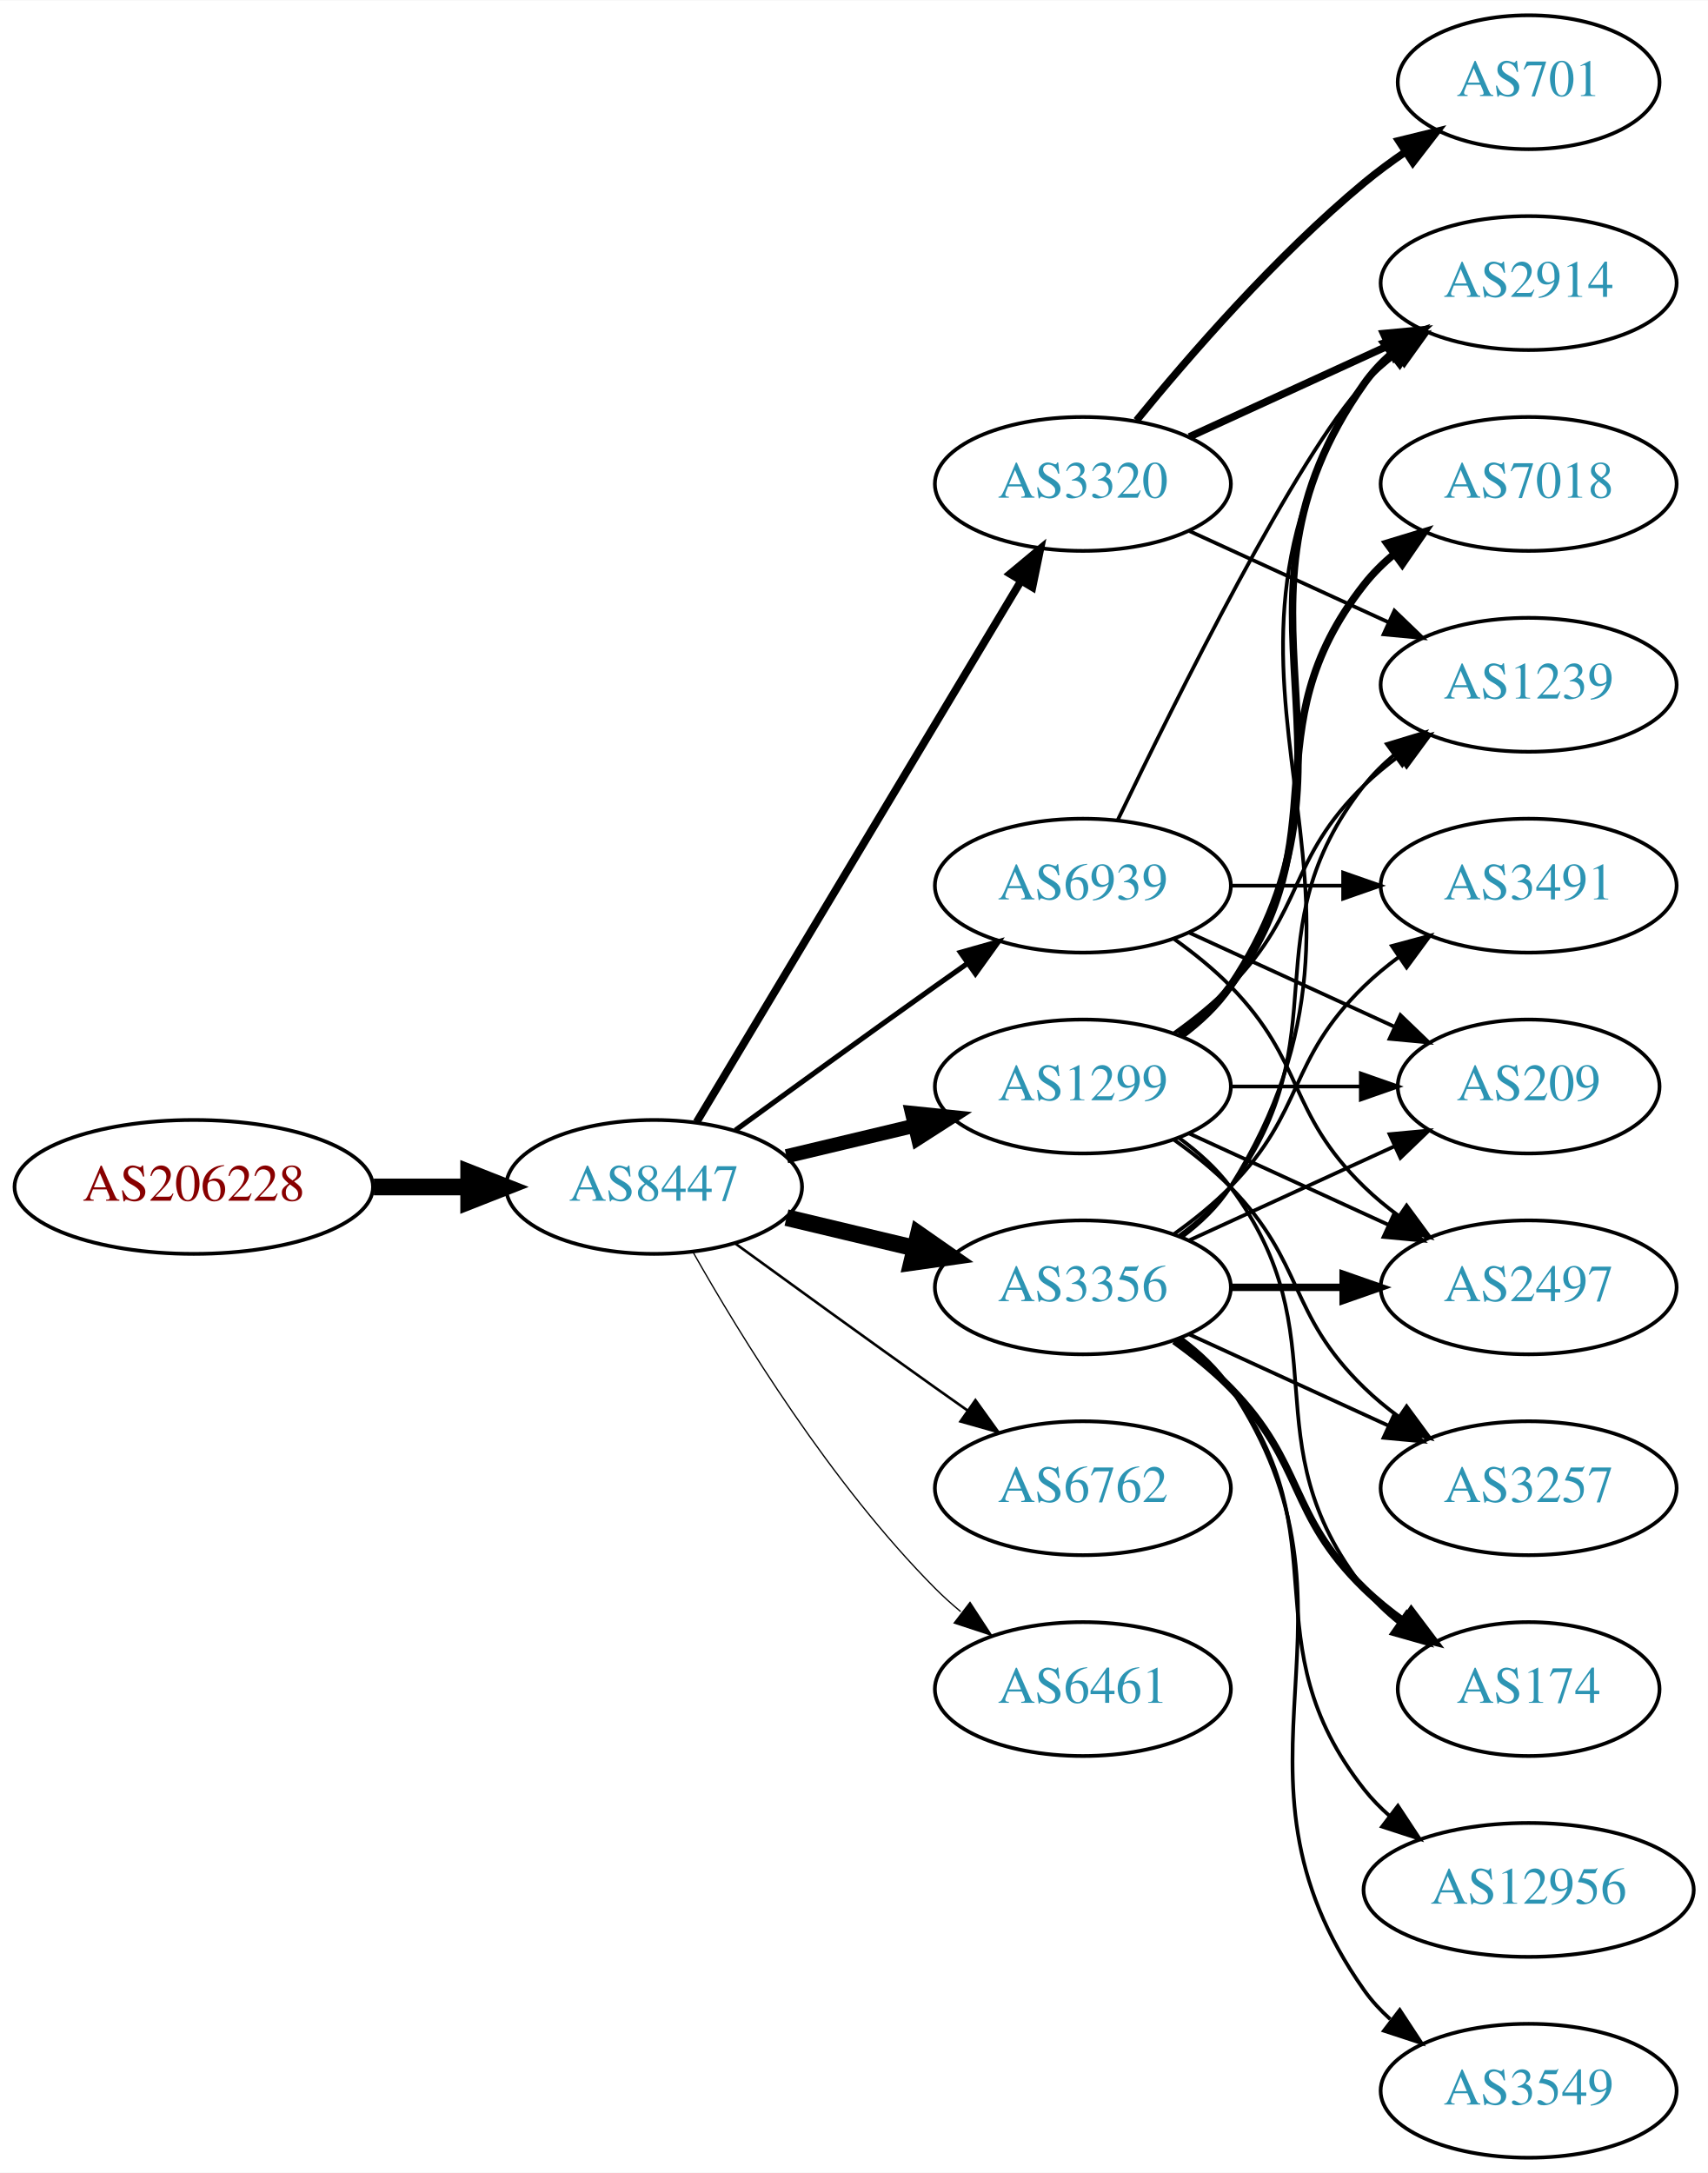
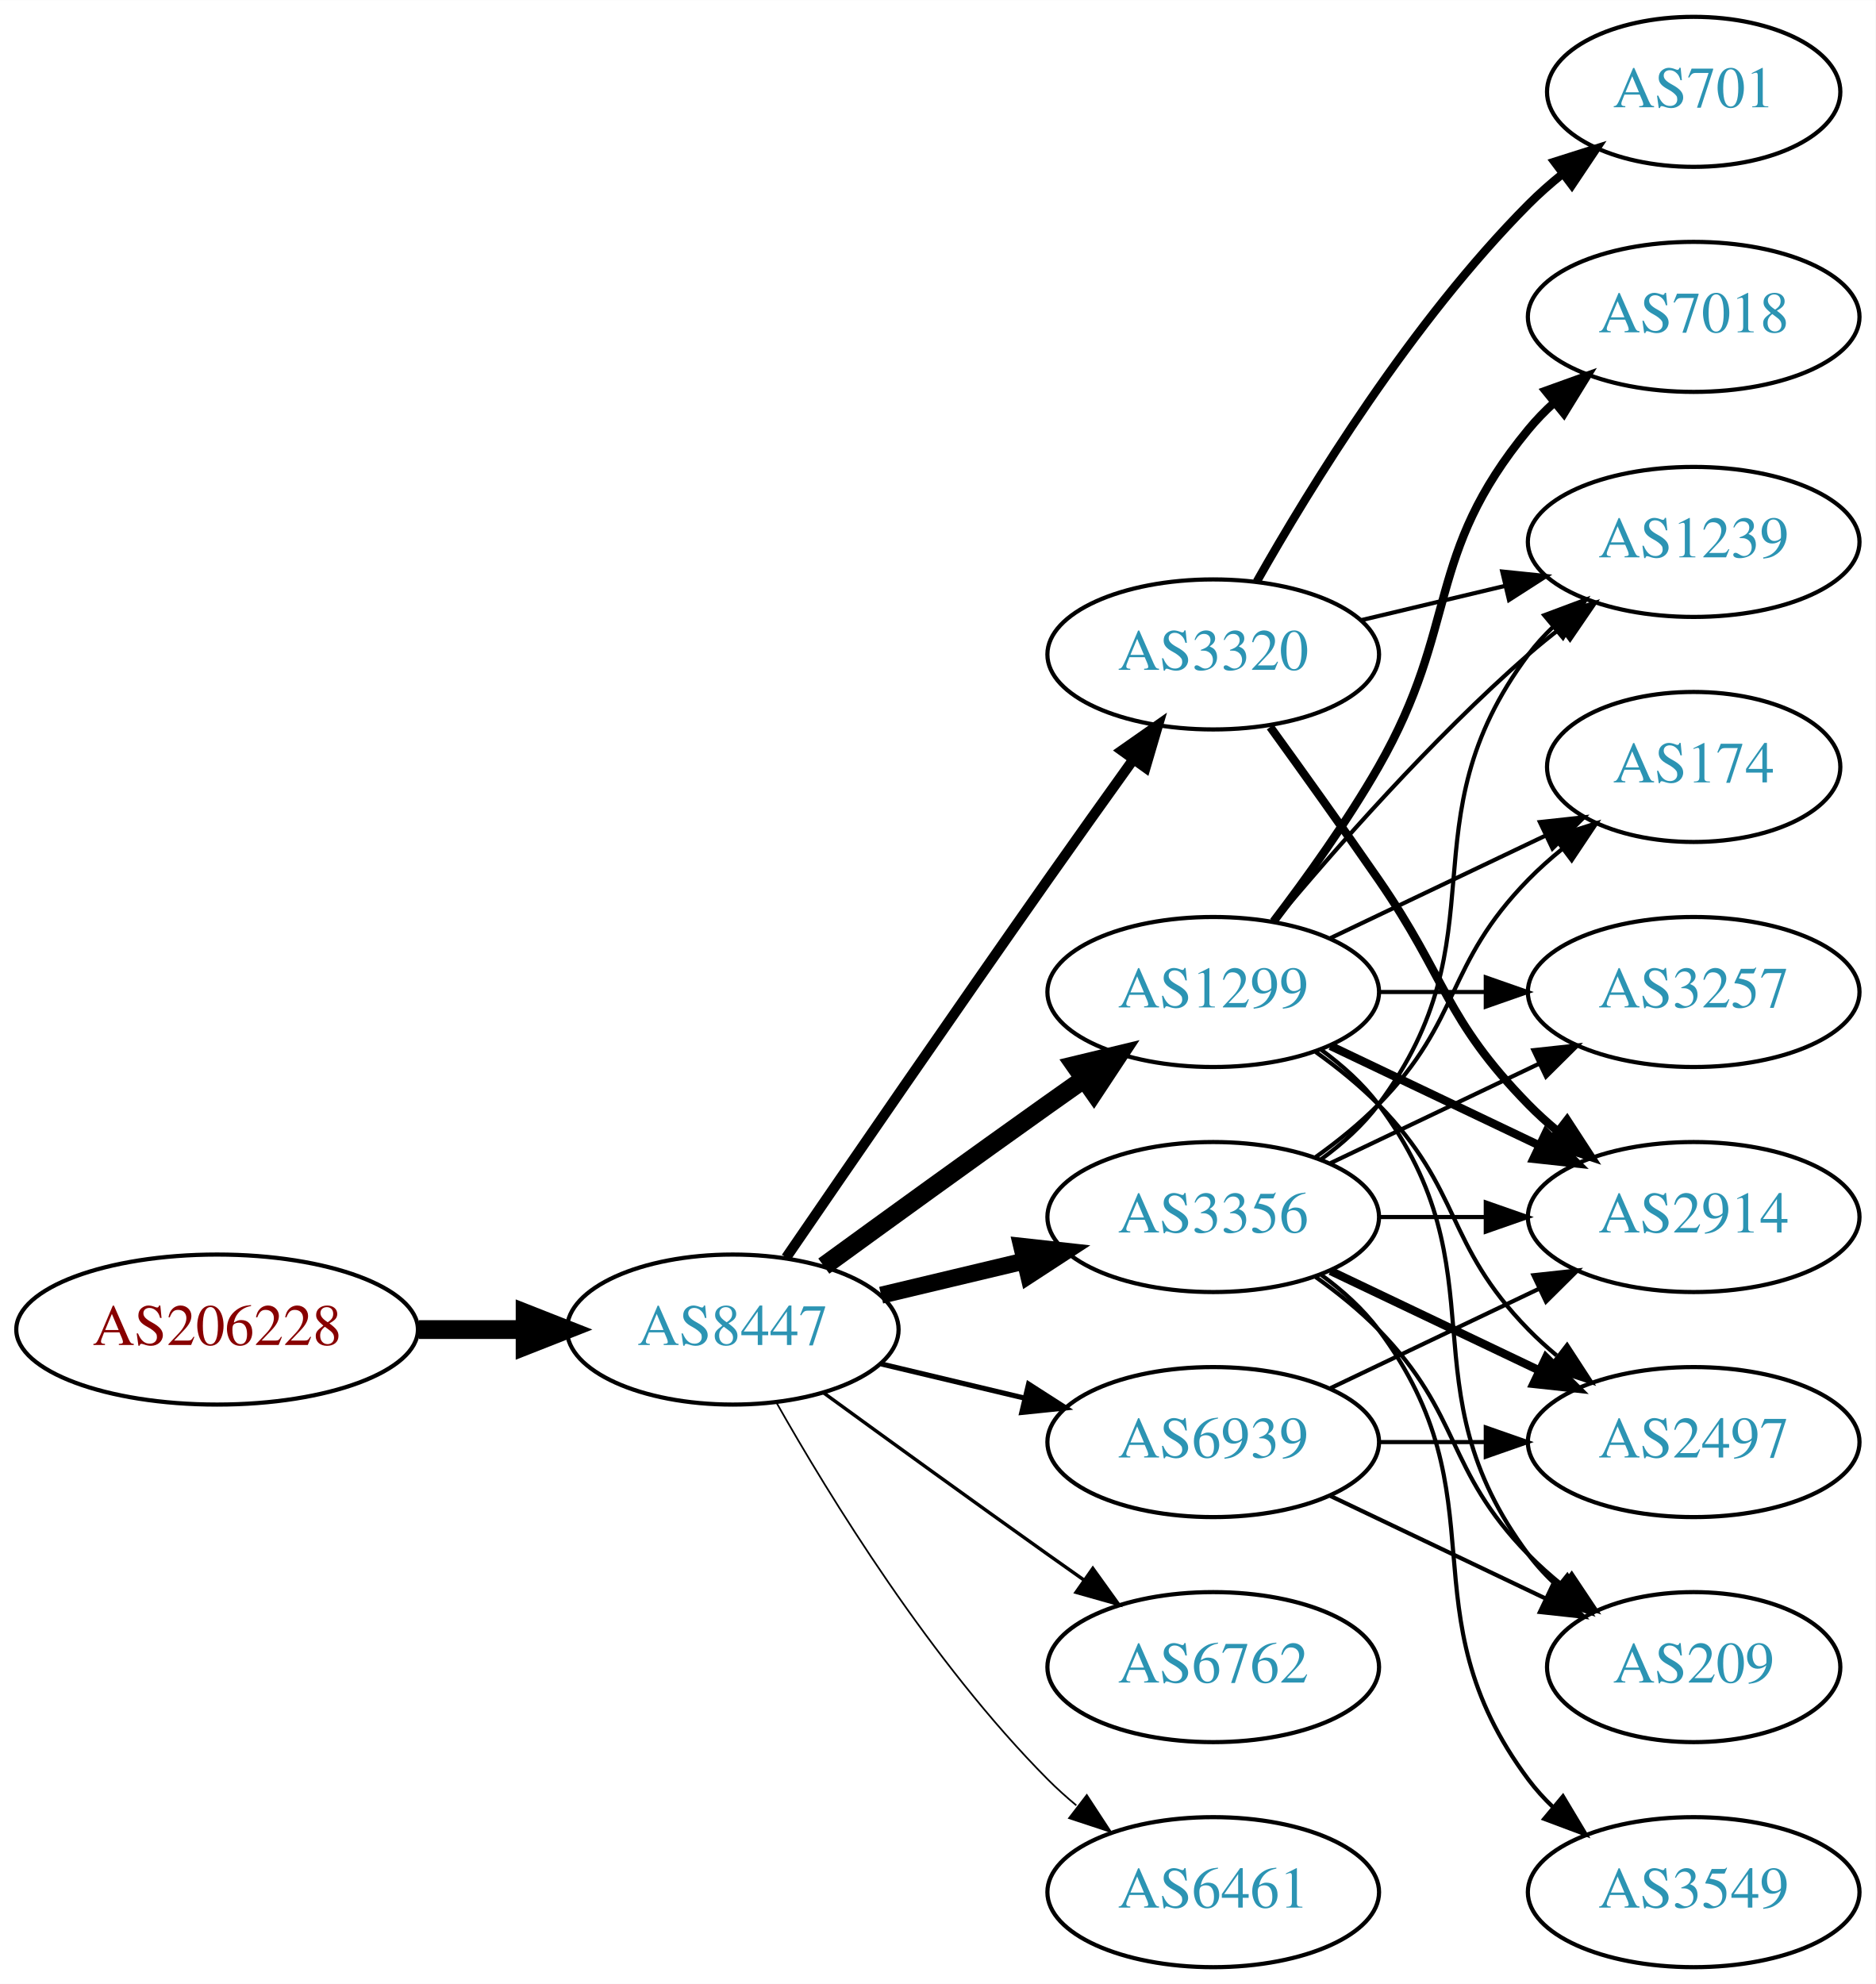
- <svg xmlns="http://www.w3.org/2000/svg" xmlns:xlink="http://www.w3.org/1999/xlink" width="459pt" height="584pt" viewBox="0.00 0.00 459.17 584.00">
-   <g id="graph0" class="graph" transform="scale(1 1) rotate(0) translate(4 580)">
-     <polygon fill="white" stroke="none" points="-4,4 -4,-580 455.17,-580 455.17,4 -4,4" />
+ <svg xmlns="http://www.w3.org/2000/svg" xmlns:xlink="http://www.w3.org/1999/xlink" width="450pt" height="476pt" viewBox="0.00 0.00 450.07 476.00">
+   <g id="graph0" class="graph" transform="scale(1 1) rotate(0) translate(4 472)">
+     <polygon fill="white" stroke="none" points="-4,4 -4,-472 446.07,-472 446.07,4 -4,4" />
    <g id="node1" class="node">
      <g id="a_node1">
        <a xlink:href="/asn/206228" xlink:title="AS206228 ~ Andritz AG [AT]">
-           <ellipse fill="#ffffff" stroke="black" cx="48.096" cy="-261" rx="48.192" ry="18" />
-           <text text-anchor="middle" x="48.096" y="-257.3" font-family="Times,serif" font-size="14.00" fill="#880000">AS206228</text>
+           <ellipse fill="#ffffff" stroke="black" cx="48.096" cy="-153" rx="48.192" ry="18" />
+           <text text-anchor="middle" x="48.096" y="-149.3" font-family="Times,serif" font-size="14.00" fill="#880000">AS206228</text>
        </a>
      </g>
    </g>
    <g id="node2" class="node">
      <g id="a_node2">
        <a xlink:href="/asn/8447" xlink:title="AS8447 ~ A1 Telekom Austria AG [AT]">
-           <ellipse fill="#ffffff" stroke="black" cx="171.838" cy="-261" rx="39.794" ry="18" />
-           <text text-anchor="middle" x="171.838" y="-257.3" font-family="Times,serif" font-size="14.00" fill="#2c94b3">AS8447</text>
+           <ellipse fill="#ffffff" stroke="black" cx="171.838" cy="-153" rx="39.794" ry="18" />
+           <text text-anchor="middle" x="171.838" y="-149.3" font-family="Times,serif" font-size="14.00" fill="#2c94b3">AS8447</text>
        </a>
      </g>
    </g>
    <g id="edge1" class="edge">
-       <path fill="none" stroke="black" stroke-width="4.5" d="M96.513,-261C104.867,-261 113.577,-261 121.969,-261" />
-       <polygon fill="black" stroke="black" stroke-width="4.5" points="122.004,-264.938 132.004,-261 122.004,-257.063 122.004,-264.938" />
+       <path fill="none" stroke="black" stroke-width="4.5" d="M96.513,-153C104.867,-153 113.577,-153 121.969,-153" />
+       <polygon fill="black" stroke="black" stroke-width="4.5" points="122.004,-156.938 132.004,-153 122.004,-149.063 122.004,-156.938" />
    </g>
    <g id="node3" class="node">
      <g id="a_node3">
-         <a xlink:href="/asn/3320" xlink:title="AS3320 ~ DTAG [DE]">
-           <ellipse fill="#ffffff" stroke="black" cx="287.131" cy="-450" rx="39.794" ry="18" />
-           <text text-anchor="middle" x="287.131" y="-446.3" font-family="Times,serif" font-size="14.00" fill="#2c94b3">AS3320</text>
+         <a xlink:href="/asn/1299" xlink:title="AS1299 ~ Telia Carrier [EU]">
+           <ellipse fill="#ffffff" stroke="black" cx="287.131" cy="-234" rx="39.794" ry="18" />
+           <text text-anchor="middle" x="287.131" y="-230.3" font-family="Times,serif" font-size="14.00" fill="#2c94b3">AS1299</text>
        </a>
      </g>
    </g>
    <g id="edge2" class="edge">
-       <path fill="none" stroke="black" stroke-width="2.077" d="M183.293,-278.442C203.274,-311.775 246.98,-384.686 270.465,-423.866" />
-       <polygon fill="black" stroke="black" stroke-width="2.077" points="267.558,-425.823 275.701,-432.6 273.561,-422.224 267.558,-425.823" />
+       <path fill="none" stroke="black" stroke-width="4.5" d="M193.686,-168.222C208.62,-179.091 229.234,-194.025 247.484,-207 250.305,-209.005 253.248,-211.085 256.196,-213.159" />
+       <polygon fill="black" stroke="black" stroke-width="4.5" points="253.972,-216.409 264.421,-218.926 258.493,-209.961 253.972,-216.409" />
    </g>
    <g id="node4" class="node">
      <g id="a_node4">
-         <a xlink:href="/asn/3356" xlink:title="AS3356 ~ Level 3 Parent, LLC [US]">
-           <ellipse fill="#ffffff" stroke="black" cx="287.131" cy="-234" rx="39.794" ry="18" />
-           <text text-anchor="middle" x="287.131" y="-230.3" font-family="Times,serif" font-size="14.00" fill="#2c94b3">AS3356</text>
+         <a xlink:href="/asn/6762" xlink:title="AS6762 ~ TELECOM ITALIA SPARKLE S.p.A. [IT]">
+           <ellipse fill="#ffffff" stroke="black" cx="287.131" cy="-72" rx="39.794" ry="18" />
+           <text text-anchor="middle" x="287.131" y="-68.3" font-family="Times,serif" font-size="14.00" fill="#2c94b3">AS6762</text>
        </a>
      </g>
    </g>
    <g id="edge3" class="edge">
-       <path fill="none" stroke="black" stroke-width="4.5" d="M207.445,-252.752C218.316,-250.162 230.471,-247.265 241.913,-244.538" />
-       <polygon fill="black" stroke="black" stroke-width="4.5" points="242.921,-248.346 251.736,-242.197 241.095,-240.685 242.921,-248.346" />
+       <path fill="none" stroke="black" stroke-width="0.818" d="M193.686,-137.778C208.62,-126.909 229.234,-111.975 247.484,-99 250.305,-96.995 253.248,-94.915 256.196,-92.841" />
+       <polygon fill="black" stroke="black" stroke-width="0.818" points="258.242,-95.681 264.421,-87.074 254.223,-89.95 258.242,-95.681" />
    </g>
    <g id="node5" class="node">
      <g id="a_node5">
-         <a xlink:href="/asn/6762" xlink:title="AS6762 ~ TELECOM ITALIA SPARKLE S.p.A. [IT]">
+         <a xlink:href="/asn/3356" xlink:title="AS3356 ~ Level 3 Parent, LLC [US]">
          <ellipse fill="#ffffff" stroke="black" cx="287.131" cy="-180" rx="39.794" ry="18" />
-           <text text-anchor="middle" x="287.131" y="-176.3" font-family="Times,serif" font-size="14.00" fill="#2c94b3">AS6762</text>
+           <text text-anchor="middle" x="287.131" y="-176.3" font-family="Times,serif" font-size="14.00" fill="#2c94b3">AS3356</text>
        </a>
      </g>
    </g>
    <g id="edge4" class="edge">
-       <path fill="none" stroke="black" stroke-width="0.692" d="M193.686,-245.778C208.62,-234.909 229.234,-219.975 247.484,-207 250.305,-204.995 253.248,-202.915 256.196,-200.841" />
-       <polygon fill="black" stroke="black" stroke-width="0.692" points="258.242,-203.681 264.421,-195.074 254.223,-197.95 258.242,-203.681" />
+       <path fill="none" stroke="black" stroke-width="4.091" d="M207.445,-161.248C218.316,-163.838 230.471,-166.735 241.913,-169.462" />
+       <polygon fill="black" stroke="black" stroke-width="4.091" points="241.178,-172.967 251.736,-171.803 242.838,-166.003 241.178,-172.967" />
    </g>
    <g id="node6" class="node">
      <g id="a_node6">
-         <a xlink:href="/asn/1299" xlink:title="AS1299 ~ Telia Carrier [EU]">
-           <ellipse fill="#ffffff" stroke="black" cx="287.131" cy="-288" rx="39.794" ry="18" />
-           <text text-anchor="middle" x="287.131" y="-284.3" font-family="Times,serif" font-size="14.00" fill="#2c94b3">AS1299</text>
+         <a xlink:href="/asn/3320" xlink:title="AS3320 ~ DTAG [DE]">
+           <ellipse fill="#ffffff" stroke="black" cx="287.131" cy="-315" rx="39.794" ry="18" />
+           <text text-anchor="middle" x="287.131" y="-311.3" font-family="Times,serif" font-size="14.00" fill="#2c94b3">AS3320</text>
        </a>
      </g>
    </g>
    <g id="edge5" class="edge">
-       <path fill="none" stroke="black" stroke-width="3.808" d="M207.445,-269.248C218.316,-271.838 230.471,-274.735 241.913,-277.462" />
-       <polygon fill="black" stroke="black" stroke-width="3.808" points="241.197,-280.889 251.736,-279.803 242.819,-274.08 241.197,-280.889" />
+       <path fill="none" stroke="black" stroke-width="2.455" d="M184.645,-170.269C199.288,-191.642 225.062,-229.12 247.484,-261 254.119,-270.433 261.469,-280.739 267.963,-289.795" />
+       <polygon fill="black" stroke="black" stroke-width="2.455" points="265.199,-291.946 273.875,-298.026 270.884,-287.862 265.199,-291.946" />
    </g>
    <g id="node7" class="node">
      <g id="a_node7">
        <a xlink:href="/asn/6461" xlink:title="AS6461 ~ Zayo Bandwidth [US]">
-           <ellipse fill="#ffffff" stroke="black" cx="287.131" cy="-126" rx="39.794" ry="18" />
-           <text text-anchor="middle" x="287.131" y="-122.3" font-family="Times,serif" font-size="14.00" fill="#2c94b3">AS6461</text>
+           <ellipse fill="#ffffff" stroke="black" cx="287.131" cy="-18" rx="39.794" ry="18" />
+           <text text-anchor="middle" x="287.131" y="-14.3" font-family="Times,serif" font-size="14.00" fill="#2c94b3">AS6461</text>
        </a>
      </g>
    </g>
    <g id="edge6" class="edge">
-       <path fill="none" stroke="black" stroke-width="0.346" d="M182.298,-243.51C195.08,-220.904 219.512,-181.114 247.484,-153 249.595,-150.879 251.891,-148.812 254.277,-146.829" />
-       <polygon fill="black" stroke="black" stroke-width="0.346" points="256.792,-149.31 262.592,-140.444 252.529,-143.758 256.792,-149.31" />
+       <path fill="none" stroke="black" stroke-width="0.409" d="M182.298,-135.51C195.08,-112.904 219.512,-73.114 247.484,-45 249.595,-42.879 251.891,-40.812 254.277,-38.829" />
+       <polygon fill="black" stroke="black" stroke-width="0.409" points="256.792,-41.31 262.592,-32.444 252.529,-35.758 256.792,-41.31" />
    </g>
    <g id="node8" class="node">
      <g id="a_node8">
        <a xlink:href="/asn/6939" xlink:title="AS6939 ~ Hurricane Electric LLC [US]">
-           <ellipse fill="#ffffff" stroke="black" cx="287.131" cy="-342" rx="39.794" ry="18" />
-           <text text-anchor="middle" x="287.131" y="-338.3" font-family="Times,serif" font-size="14.00" fill="#2c94b3">AS6939</text>
+           <ellipse fill="#ffffff" stroke="black" cx="287.131" cy="-126" rx="39.794" ry="18" />
+           <text text-anchor="middle" x="287.131" y="-122.3" font-family="Times,serif" font-size="14.00" fill="#2c94b3">AS6939</text>
        </a>
      </g>
    </g>
    <g id="edge7" class="edge">
-       <path fill="none" stroke="black" stroke-width="1.385" d="M193.686,-276.222C208.62,-287.091 229.234,-302.025 247.484,-315 250.305,-317.005 253.248,-319.085 256.196,-321.159" />
-       <polygon fill="black" stroke="black" stroke-width="1.385" points="254.223,-324.05 264.421,-326.926 258.242,-318.319 254.223,-324.05" />
+       <path fill="none" stroke="black" stroke-width="1.227" d="M207.445,-144.752C218.316,-142.162 230.471,-139.265 241.913,-136.538" />
+       <polygon fill="black" stroke="black" stroke-width="1.227" points="242.819,-139.92 251.736,-134.197 241.197,-133.111 242.819,-139.92" />
    </g>
    <g id="node9" class="node">
      <g id="a_node9">
-         <a xlink:href="/asn/2914" xlink:title="AS2914 ~ NTT America, Inc. [US]">
-           <ellipse fill="#ffffff" stroke="black" cx="406.973" cy="-504" rx="39.794" ry="18" />
-           <text text-anchor="middle" x="406.973" y="-500.3" font-family="Times,serif" font-size="14.00" fill="#2c94b3">AS2914</text>
+         <a xlink:href="/asn/174" xlink:title="AS174 ~ Cogent Communications [US]">
+           <ellipse fill="#ffffff" stroke="black" cx="402.424" cy="-288" rx="35.194" ry="18" />
+           <text text-anchor="middle" x="402.424" y="-284.3" font-family="Times,serif" font-size="14.00" fill="#2c94b3">AS174</text>
        </a>
      </g>
    </g>
    <g id="edge8" class="edge">
-       <path fill="none" stroke="black" stroke-width="2" d="M315.76,-462.661C331.717,-469.973 351.987,-479.261 369.27,-487.181" />
-       <polygon fill="black" stroke="black" stroke-width="2" points="367.969,-490.435 378.518,-491.419 370.885,-484.071 367.969,-490.435" />
+       <path fill="none" stroke="black" d="M315.267,-246.934C330.699,-254.29 350.185,-263.577 366.72,-271.459" />
+       <polygon fill="black" stroke="black" points="365.529,-274.768 376.062,-275.911 368.54,-268.449 365.529,-274.768" />
    </g>
    <g id="node10" class="node">
      <g id="a_node10">
-         <a xlink:href="/asn/1239" xlink:title="AS1239 ~ Sprint [US]">
-           <ellipse fill="#ffffff" stroke="black" cx="406.973" cy="-396" rx="39.794" ry="18" />
-           <text text-anchor="middle" x="406.973" y="-392.3" font-family="Times,serif" font-size="14.00" fill="#2c94b3">AS1239</text>
+         <a xlink:href="/asn/3257" xlink:title="AS3257 ~ GTT [DE]">
+           <ellipse fill="#ffffff" stroke="black" cx="402.424" cy="-234" rx="39.794" ry="18" />
+           <text text-anchor="middle" x="402.424" y="-230.3" font-family="Times,serif" font-size="14.00" fill="#2c94b3">AS3257</text>
        </a>
      </g>
    </g>
    <g id="edge9" class="edge">
-       <path fill="none" stroke="black" d="M315.76,-437.339C331.717,-430.027 351.987,-420.739 369.27,-412.819" />
-       <polygon fill="black" stroke="black" points="370.885,-415.929 378.518,-408.581 367.969,-409.565 370.885,-415.929" />
+       <path fill="none" stroke="black" d="M326.803,-234C335.006,-234 343.77,-234 352.302,-234" />
+       <polygon fill="black" stroke="black" points="352.541,-237.5 362.541,-234 352.541,-230.5 352.541,-237.5" />
    </g>
    <g id="node11" class="node">
      <g id="a_node11">
-         <a xlink:href="/asn/701" xlink:title="AS701 ~ UUNET [US]">
-           <ellipse fill="#ffffff" stroke="black" cx="406.973" cy="-558" rx="35.194" ry="18" />
-           <text text-anchor="middle" x="406.973" y="-554.3" font-family="Times,serif" font-size="14.00" fill="#2c94b3">AS701</text>
+         <a xlink:href="/asn/7018" xlink:title="AS7018 ~ AT&amp;T Services, Inc. [US]">
+           <ellipse fill="#ffffff" stroke="black" cx="402.424" cy="-396" rx="39.794" ry="18" />
+           <text text-anchor="middle" x="402.424" y="-392.3" font-family="Times,serif" font-size="14.00" fill="#2c94b3">AS7018</text>
        </a>
      </g>
    </g>
    <g id="edge10" class="edge">
-       <path fill="none" stroke="black" stroke-width="2" d="M301.55,-467.065C315.665,-484.375 339.079,-511.345 362.777,-531 366.241,-533.872 370.033,-536.669 373.888,-539.308" />
-       <polygon fill="black" stroke="black" stroke-width="2" points="372.03,-542.275 382.32,-544.797 375.849,-536.408 372.03,-542.275" />
-     </g>
-     <g id="edge18" class="edge">
-       <path fill="none" stroke="black" d="M313.657,-247.472C318.702,-251.223 323.457,-255.74 326.777,-261 378.727,-343.3 308.739,-396.056 362.777,-477 364.692,-479.869 367.027,-482.49 369.608,-484.872" />
-       <polygon fill="black" stroke="black" points="367.871,-487.954 377.919,-491.313 372.159,-482.421 367.871,-487.954" />
-     </g>
-     <g id="edge14" class="edge">
-       <path fill="none" stroke="black" d="M313.062,-247.882C318.138,-251.611 323.056,-256.016 326.777,-261 357.049,-301.542 331.479,-329.246 362.777,-369 365.102,-371.953 367.846,-374.67 370.805,-377.147" />
-       <polygon fill="black" stroke="black" points="368.865,-380.064 379.002,-383.145 372.998,-374.415 368.865,-380.064" />
+       <path fill="none" stroke="black" stroke-width="2" d="M301.592,-250.913C309.485,-261.27 319.335,-274.992 326.777,-288 346.342,-322.194 337.713,-338.606 362.777,-369 364.633,-371.25 366.72,-373.396 368.939,-375.424" />
+       <polygon fill="black" stroke="black" stroke-width="2" points="366.874,-378.256 376.843,-381.844 371.287,-372.823 366.874,-378.256" />
    </g>
    <g id="node12" class="node">
      <g id="a_node12">
-         <a xlink:href="/asn/174" xlink:title="AS174 ~ Cogent Communications [US]">
-           <ellipse fill="#ffffff" stroke="black" cx="406.973" cy="-126" rx="35.194" ry="18" />
-           <text text-anchor="middle" x="406.973" y="-122.3" font-family="Times,serif" font-size="14.00" fill="#2c94b3">AS174</text>
+         <a xlink:href="/asn/2914" xlink:title="AS2914 ~ NTT America, Inc. [US]">
+           <ellipse fill="#ffffff" stroke="black" cx="402.424" cy="-180" rx="39.794" ry="18" />
+           <text text-anchor="middle" x="402.424" y="-176.3" font-family="Times,serif" font-size="14.00" fill="#2c94b3">AS2914</text>
        </a>
      </g>
    </g>
    <g id="edge11" class="edge">
-       <path fill="none" stroke="black" stroke-width="2" d="M311.725,-219.611C316.981,-215.852 322.313,-211.563 326.777,-207 346.95,-186.383 342.084,-173.094 362.777,-153 366.005,-149.866 369.656,-146.911 373.434,-144.188" />
-       <polygon fill="black" stroke="black" stroke-width="2" points="375.413,-147.075 381.794,-138.617 371.532,-141.25 375.413,-147.075" />
+       <path fill="none" stroke="black" stroke-width="2" d="M315.267,-221.066C330.261,-213.919 349.082,-204.948 365.306,-197.215" />
+       <polygon fill="black" stroke="black" stroke-width="2" points="366.988,-200.291 374.509,-192.829 363.976,-193.972 366.988,-200.291" />
    </g>
    <g id="node13" class="node">
      <g id="a_node13">
        <a xlink:href="/asn/2497" xlink:title="AS2497 ~ Internet Initiative Japan Inc. [JP]">
-           <ellipse fill="#ffffff" stroke="black" cx="406.973" cy="-234" rx="39.794" ry="18" />
-           <text text-anchor="middle" x="406.973" y="-230.3" font-family="Times,serif" font-size="14.00" fill="#2c94b3">AS2497</text>
+           <ellipse fill="#ffffff" stroke="black" cx="402.424" cy="-126" rx="39.794" ry="18" />
+           <text text-anchor="middle" x="402.424" y="-122.3" font-family="Times,serif" font-size="14.00" fill="#2c94b3">AS2497</text>
        </a>
      </g>
    </g>
    <g id="edge12" class="edge">
-       <path fill="none" stroke="black" stroke-width="2" d="M327.044,-234C336.597,-234 346.947,-234 356.909,-234" />
-       <polygon fill="black" stroke="black" stroke-width="2" points="357.102,-237.5 367.102,-234 357.102,-230.5 357.102,-237.5" />
+       <path fill="none" stroke="black" d="M311.725,-219.611C316.981,-215.852 322.313,-211.563 326.777,-207 346.95,-186.383 342.605,-173.617 362.777,-153 364.87,-150.861 367.154,-148.782 369.53,-146.79" />
+       <polygon fill="black" stroke="black" points="372.049,-149.268 377.83,-140.389 367.774,-143.725 372.049,-149.268" />
    </g>
    <g id="node14" class="node">
      <g id="a_node14">
-         <a xlink:href="/asn/3549" xlink:title="AS3549 ~ Level 3 Parent, LLC [US]">
-           <ellipse fill="#ffffff" stroke="black" cx="406.973" cy="-18" rx="39.794" ry="18" />
-           <text text-anchor="middle" x="406.973" y="-14.3" font-family="Times,serif" font-size="14.00" fill="#2c94b3">AS3549</text>
+         <a xlink:href="/asn/1239" xlink:title="AS1239 ~ Sprint [US]">
+           <ellipse fill="#ffffff" stroke="black" cx="402.424" cy="-342" rx="39.794" ry="18" />
+           <text text-anchor="middle" x="402.424" y="-338.3" font-family="Times,serif" font-size="14.00" fill="#2c94b3">AS1239</text>
        </a>
      </g>
    </g>
    <g id="edge13" class="edge">
-       <path fill="none" stroke="black" d="M313.45,-220.393C318.506,-216.649 323.318,-212.169 326.777,-207 367.802,-145.706 320.198,-105.225 362.777,-45 364.769,-42.184 367.156,-39.599 369.772,-37.24" />
-       <polygon fill="black" stroke="black" points="372.324,-39.694 378.14,-30.838 368.071,-34.135 372.324,-39.694" />
+       <path fill="none" stroke="black" d="M301.761,-250.817C316.044,-267.929 339.59,-294.745 362.777,-315 365.243,-317.154 367.882,-319.294 370.579,-321.372" />
+       <polygon fill="black" stroke="black" points="368.604,-324.264 378.733,-327.37 372.752,-318.625 368.604,-324.264" />
    </g>
    <g id="node15" class="node">
      <g id="a_node15">
-         <a xlink:href="/asn/3491" xlink:title="AS3491 ~ PCCW Global, Inc. [US]">
-           <ellipse fill="#ffffff" stroke="black" cx="406.973" cy="-342" rx="39.794" ry="18" />
-           <text text-anchor="middle" x="406.973" y="-338.3" font-family="Times,serif" font-size="14.00" fill="#2c94b3">AS3491</text>
-         </a>
-       </g>
+         <a xlink:href="/asn/209" xlink:title="AS209 ~ CenturyLink Communications, LLC [US]">
+           <ellipse fill="#ffffff" stroke="black" cx="402.424" cy="-72" rx="35.194" ry="18" />
+           <text text-anchor="middle" x="402.424" y="-68.3" font-family="Times,serif" font-size="14.00" fill="#2c94b3">AS209</text>
+         </a>
+       </g>
+     </g>
+     <g id="edge14" class="edge">
+       <path fill="none" stroke="black" d="M313.062,-220.118C318.138,-216.389 323.056,-211.984 326.777,-207 357.049,-166.458 332.506,-139.542 362.777,-99 364.785,-96.311 367.141,-93.791 369.682,-91.454" />
+       <polygon fill="black" stroke="black" points="372.097,-94.004 377.698,-85.011 367.711,-88.548 372.097,-94.004" />
+     </g>
+     <g id="edge20" class="edge">
+       <path fill="none" stroke="black" d="M311.725,-194.389C316.981,-198.148 322.313,-202.437 326.777,-207 346.95,-227.617 342.605,-240.383 362.777,-261 365.257,-263.534 368.003,-265.983 370.856,-268.304" />
+       <polygon fill="black" stroke="black" points="368.947,-271.248 379.041,-274.468 373.158,-265.657 368.947,-271.248" />
+     </g>
+     <g id="edge18" class="edge">
+       <path fill="none" stroke="black" d="M315.267,-192.934C330.261,-200.081 349.082,-209.052 365.306,-216.785" />
+       <polygon fill="black" stroke="black" points="363.976,-220.028 374.509,-221.171 366.988,-213.709 363.976,-220.028" />
+     </g>
+     <g id="edge19" class="edge">
+       <path fill="none" stroke="black" d="M326.803,-180C335.006,-180 343.77,-180 352.302,-180" />
+       <polygon fill="black" stroke="black" points="352.541,-183.5 362.541,-180 352.541,-176.5 352.541,-183.5" />
+     </g>
+     <g id="edge17" class="edge">
+       <path fill="none" stroke="black" stroke-width="2" d="M315.267,-167.066C330.261,-159.919 349.082,-150.948 365.306,-143.215" />
+       <polygon fill="black" stroke="black" stroke-width="2" points="366.988,-146.291 374.509,-138.829 363.976,-139.972 366.988,-146.291" />
    </g>
    <g id="edge15" class="edge">
-       <path fill="none" stroke="black" d="M311.725,-248.389C316.981,-252.148 322.313,-256.437 326.777,-261 346.95,-281.617 342.084,-294.906 362.777,-315 365.623,-317.763 368.796,-320.386 372.096,-322.834" />
-       <polygon fill="black" stroke="black" points="370.213,-325.786 380.444,-328.538 374.162,-320.006 370.213,-325.786" />
+       <path fill="none" stroke="black" d="M313.062,-193.882C318.138,-197.611 323.056,-202.016 326.777,-207 357.049,-247.542 332.506,-274.458 362.777,-315 364.522,-317.336 366.529,-319.545 368.693,-321.617" />
+       <polygon fill="black" stroke="black" points="366.57,-324.405 376.493,-328.118 371.052,-319.027 366.57,-324.405" />
+     </g>
+     <g id="edge21" class="edge">
+       <path fill="none" stroke="black" d="M311.725,-165.611C316.981,-161.852 322.313,-157.563 326.777,-153 346.95,-132.383 342.605,-119.617 362.777,-99 365.257,-96.466 368.003,-94.017 370.856,-91.696" />
+       <polygon fill="black" stroke="black" points="373.158,-94.343 379.041,-85.532 368.947,-88.752 373.158,-94.343" />
    </g>
    <g id="node16" class="node">
      <g id="a_node16">
-         <a xlink:href="/asn/12956" xlink:title="AS12956 ~ TELXIUS [ES]">
-           <ellipse fill="#ffffff" stroke="black" cx="406.973" cy="-72" rx="44.393" ry="18" />
-           <text text-anchor="middle" x="406.973" y="-68.3" font-family="Times,serif" font-size="14.00" fill="#2c94b3">AS12956</text>
+         <a xlink:href="/asn/3549" xlink:title="AS3549 ~ Level 3 Parent, LLC [US]">
+           <ellipse fill="#ffffff" stroke="black" cx="402.424" cy="-18" rx="39.794" ry="18" />
+           <text text-anchor="middle" x="402.424" y="-14.3" font-family="Times,serif" font-size="14.00" fill="#2c94b3">AS3549</text>
        </a>
      </g>
    </g>
    <g id="edge16" class="edge">
-       <path fill="none" stroke="black" d="M313.062,-220.118C318.138,-216.389 323.056,-211.984 326.777,-207 357.049,-166.458 331.479,-138.754 362.777,-99 364.802,-96.429 367.143,-94.037 369.668,-91.826" />
-       <polygon fill="black" stroke="black" points="371.824,-94.584 377.657,-85.739 367.582,-89.016 371.824,-94.584" />
+       <path fill="none" stroke="black" d="M313.062,-166.118C318.138,-162.389 323.056,-157.984 326.777,-153 357.049,-112.458 332.506,-85.542 362.777,-45 364.522,-42.664 366.529,-40.455 368.693,-38.383" />
+       <polygon fill="black" stroke="black" points="371.052,-40.973 376.493,-31.882 366.57,-35.595 371.052,-40.973" />
+     </g>
+     <g id="edge23" class="edge">
+       <path fill="none" stroke="black" stroke-width="2" d="M300.81,-297.594C308.426,-287.063 318.258,-273.33 326.777,-261 343.173,-237.269 342.605,-227.617 362.777,-207 364.87,-204.861 367.154,-202.782 369.53,-200.79" />
+       <polygon fill="black" stroke="black" stroke-width="2" points="372.049,-203.268 377.83,-194.389 367.774,-197.725 372.049,-203.268" />
+     </g>
+     <g id="edge24" class="edge">
+       <path fill="none" stroke="black" d="M322.738,-323.248C333.609,-325.838 345.764,-328.735 357.206,-331.462" />
+       <polygon fill="black" stroke="black" points="356.49,-334.889 367.029,-333.803 358.112,-328.08 356.49,-334.889" />
    </g>
    <g id="node17" class="node">
      <g id="a_node17">
-         <a xlink:href="/asn/3257" xlink:title="AS3257 ~ GTT [DE]">
-           <ellipse fill="#ffffff" stroke="black" cx="406.973" cy="-180" rx="39.794" ry="18" />
-           <text text-anchor="middle" x="406.973" y="-176.3" font-family="Times,serif" font-size="14.00" fill="#2c94b3">AS3257</text>
-         </a>
-       </g>
-     </g>
-     <g id="edge17" class="edge">
-       <path fill="none" stroke="black" d="M315.76,-221.339C331.717,-214.027 351.987,-204.739 369.27,-196.819" />
-       <polygon fill="black" stroke="black" points="370.885,-199.929 378.518,-192.581 367.969,-193.565 370.885,-199.929" />
-     </g>
-     <g id="node18" class="node">
-       <g id="a_node18">
-         <a xlink:href="/asn/209" xlink:title="AS209 ~ CenturyLink Communications, LLC [US]">
-           <ellipse fill="#ffffff" stroke="black" cx="406.973" cy="-288" rx="35.194" ry="18" />
-           <text text-anchor="middle" x="406.973" y="-284.3" font-family="Times,serif" font-size="14.00" fill="#2c94b3">AS209</text>
-         </a>
-       </g>
-     </g>
-     <g id="edge19" class="edge">
-       <path fill="none" stroke="black" d="M315.76,-246.661C332.176,-254.183 353.158,-263.798 370.754,-271.861" />
-       <polygon fill="black" stroke="black" points="369.583,-275.174 380.132,-276.158 372.499,-268.811 369.583,-275.174" />
-     </g>
-     <g id="edge20" class="edge">
-       <path fill="none" stroke="black" stroke-width="2" d="M313.45,-301.607C318.506,-305.351 323.318,-309.831 326.777,-315 367.802,-376.294 320.198,-416.775 362.777,-477 364.769,-479.816 367.156,-482.401 369.772,-484.76" />
-       <polygon fill="black" stroke="black" stroke-width="2" points="368.071,-487.865 378.14,-491.162 372.324,-482.306 368.071,-487.865" />
+         <a xlink:href="/asn/701" xlink:title="AS701 ~ UUNET [US]">
+           <ellipse fill="#ffffff" stroke="black" cx="402.424" cy="-450" rx="35.194" ry="18" />
+           <text text-anchor="middle" x="402.424" y="-446.3" font-family="Times,serif" font-size="14.00" fill="#2c94b3">AS701</text>
+         </a>
+       </g>
+     </g>
+     <g id="edge22" class="edge">
+       <path fill="none" stroke="black" stroke-width="2" d="M297.591,-332.49C310.373,-355.096 334.805,-394.886 362.777,-423 365.278,-425.513 368.038,-427.949 370.899,-430.261" />
+       <polygon fill="black" stroke="black" stroke-width="2" points="368.998,-433.21 379.097,-436.413 373.2,-427.611 368.998,-433.21" />
+     </g>
+     <g id="edge27" class="edge">
+       <path fill="none" stroke="black" d="M315.267,-138.934C330.261,-146.081 349.082,-155.052 365.306,-162.785" />
+       <polygon fill="black" stroke="black" points="363.976,-166.028 374.509,-167.171 366.988,-159.709 363.976,-166.028" />
+     </g>
+     <g id="edge26" class="edge">
+       <path fill="none" stroke="black" d="M326.803,-126C335.006,-126 343.77,-126 352.302,-126" />
+       <polygon fill="black" stroke="black" points="352.541,-129.5 362.541,-126 352.541,-122.5 352.541,-129.5" />
    </g>
    <g id="edge25" class="edge">
-       <path fill="none" stroke="black" d="M311.725,-302.389C316.981,-306.148 322.313,-310.437 326.777,-315 346.95,-335.617 342.084,-348.906 362.777,-369 365.623,-371.763 368.796,-374.386 372.096,-376.834" />
-       <polygon fill="black" stroke="black" points="370.213,-379.786 380.444,-382.538 374.162,-374.006 370.213,-379.786" />
-     </g>
-     <g id="edge23" class="edge">
-       <path fill="none" stroke="black" d="M313.062,-274.118C318.138,-270.389 323.056,-265.984 326.777,-261 357.049,-220.458 331.479,-192.754 362.777,-153 365.424,-149.639 368.613,-146.583 372.044,-143.839" />
-       <polygon fill="black" stroke="black" points="374.182,-146.614 380.351,-138 370.157,-140.887 374.182,-146.614" />
-     </g>
-     <g id="edge24" class="edge">
-       <path fill="none" stroke="black" d="M315.76,-275.339C331.717,-268.027 351.987,-258.739 369.27,-250.819" />
-       <polygon fill="black" stroke="black" points="370.885,-253.929 378.518,-246.581 367.969,-247.565 370.885,-253.929" />
-     </g>
-     <g id="edge21" class="edge">
-       <path fill="none" stroke="black" d="M311.725,-273.611C316.981,-269.852 322.313,-265.563 326.777,-261 346.95,-240.383 342.084,-227.094 362.777,-207 365.623,-204.237 368.796,-201.614 372.096,-199.166" />
-       <polygon fill="black" stroke="black" points="374.162,-201.994 380.444,-193.462 370.213,-196.214 374.162,-201.994" />
-     </g>
-     <g id="edge26" class="edge">
-       <path fill="none" stroke="black" d="M327.044,-288C338.13,-288 350.29,-288 361.672,-288" />
-       <polygon fill="black" stroke="black" points="361.854,-291.5 371.854,-288 361.854,-284.5 361.854,-291.5" />
-     </g>
-     <g id="node19" class="node">
-       <g id="a_node19">
-         <a xlink:href="/asn/7018" xlink:title="AS7018 ~ AT&amp;T Services, Inc. [US]">
-           <ellipse fill="#ffffff" stroke="black" cx="406.973" cy="-450" rx="39.794" ry="18" />
-           <text text-anchor="middle" x="406.973" y="-446.3" font-family="Times,serif" font-size="14.00" fill="#2c94b3">AS7018</text>
-         </a>
-       </g>
-     </g>
-     <g id="edge22" class="edge">
-       <path fill="none" stroke="black" stroke-width="2" d="M313.062,-301.882C318.138,-305.611 323.056,-310.016 326.777,-315 357.049,-355.542 331.479,-383.246 362.777,-423 365.102,-425.953 367.846,-428.67 370.805,-431.147" />
-       <polygon fill="black" stroke="black" stroke-width="2" points="368.865,-434.064 379.002,-437.145 372.998,-428.415 368.865,-434.064" />
-     </g>
-     <g id="edge30" class="edge">
-       <path fill="none" stroke="black" d="M296.478,-359.595C311.945,-391.732 345.09,-458.34 362.777,-477 365.363,-479.728 368.281,-482.294 371.349,-484.677" />
-       <polygon fill="black" stroke="black" points="369.503,-487.658 379.697,-490.543 373.527,-481.93 369.503,-487.658" />
-     </g>
-     <g id="edge29" class="edge">
-       <path fill="none" stroke="black" d="M311.725,-327.611C316.981,-323.852 322.313,-319.563 326.777,-315 346.95,-294.383 342.084,-281.094 362.777,-261 365.623,-258.237 368.796,-255.614 372.096,-253.166" />
-       <polygon fill="black" stroke="black" points="374.162,-255.994 380.444,-247.462 370.213,-250.214 374.162,-255.994" />
-     </g>
-     <g id="edge27" class="edge">
-       <path fill="none" stroke="black" d="M327.044,-342C336.597,-342 346.947,-342 356.909,-342" />
-       <polygon fill="black" stroke="black" points="357.102,-345.5 367.102,-342 357.102,-338.5 357.102,-345.5" />
-     </g>
-     <g id="edge28" class="edge">
-       <path fill="none" stroke="black" d="M315.76,-329.339C332.176,-321.817 353.158,-312.202 370.754,-304.139" />
-       <polygon fill="black" stroke="black" points="372.499,-307.189 380.132,-299.842 369.583,-300.826 372.499,-307.189" />
+       <path fill="none" stroke="black" d="M315.267,-113.066C330.699,-105.71 350.185,-96.423 366.72,-88.541" />
+       <polygon fill="black" stroke="black" points="368.54,-91.551 376.062,-84.089 365.529,-85.232 368.54,-91.551" />
    </g>
  </g>
</svg>
